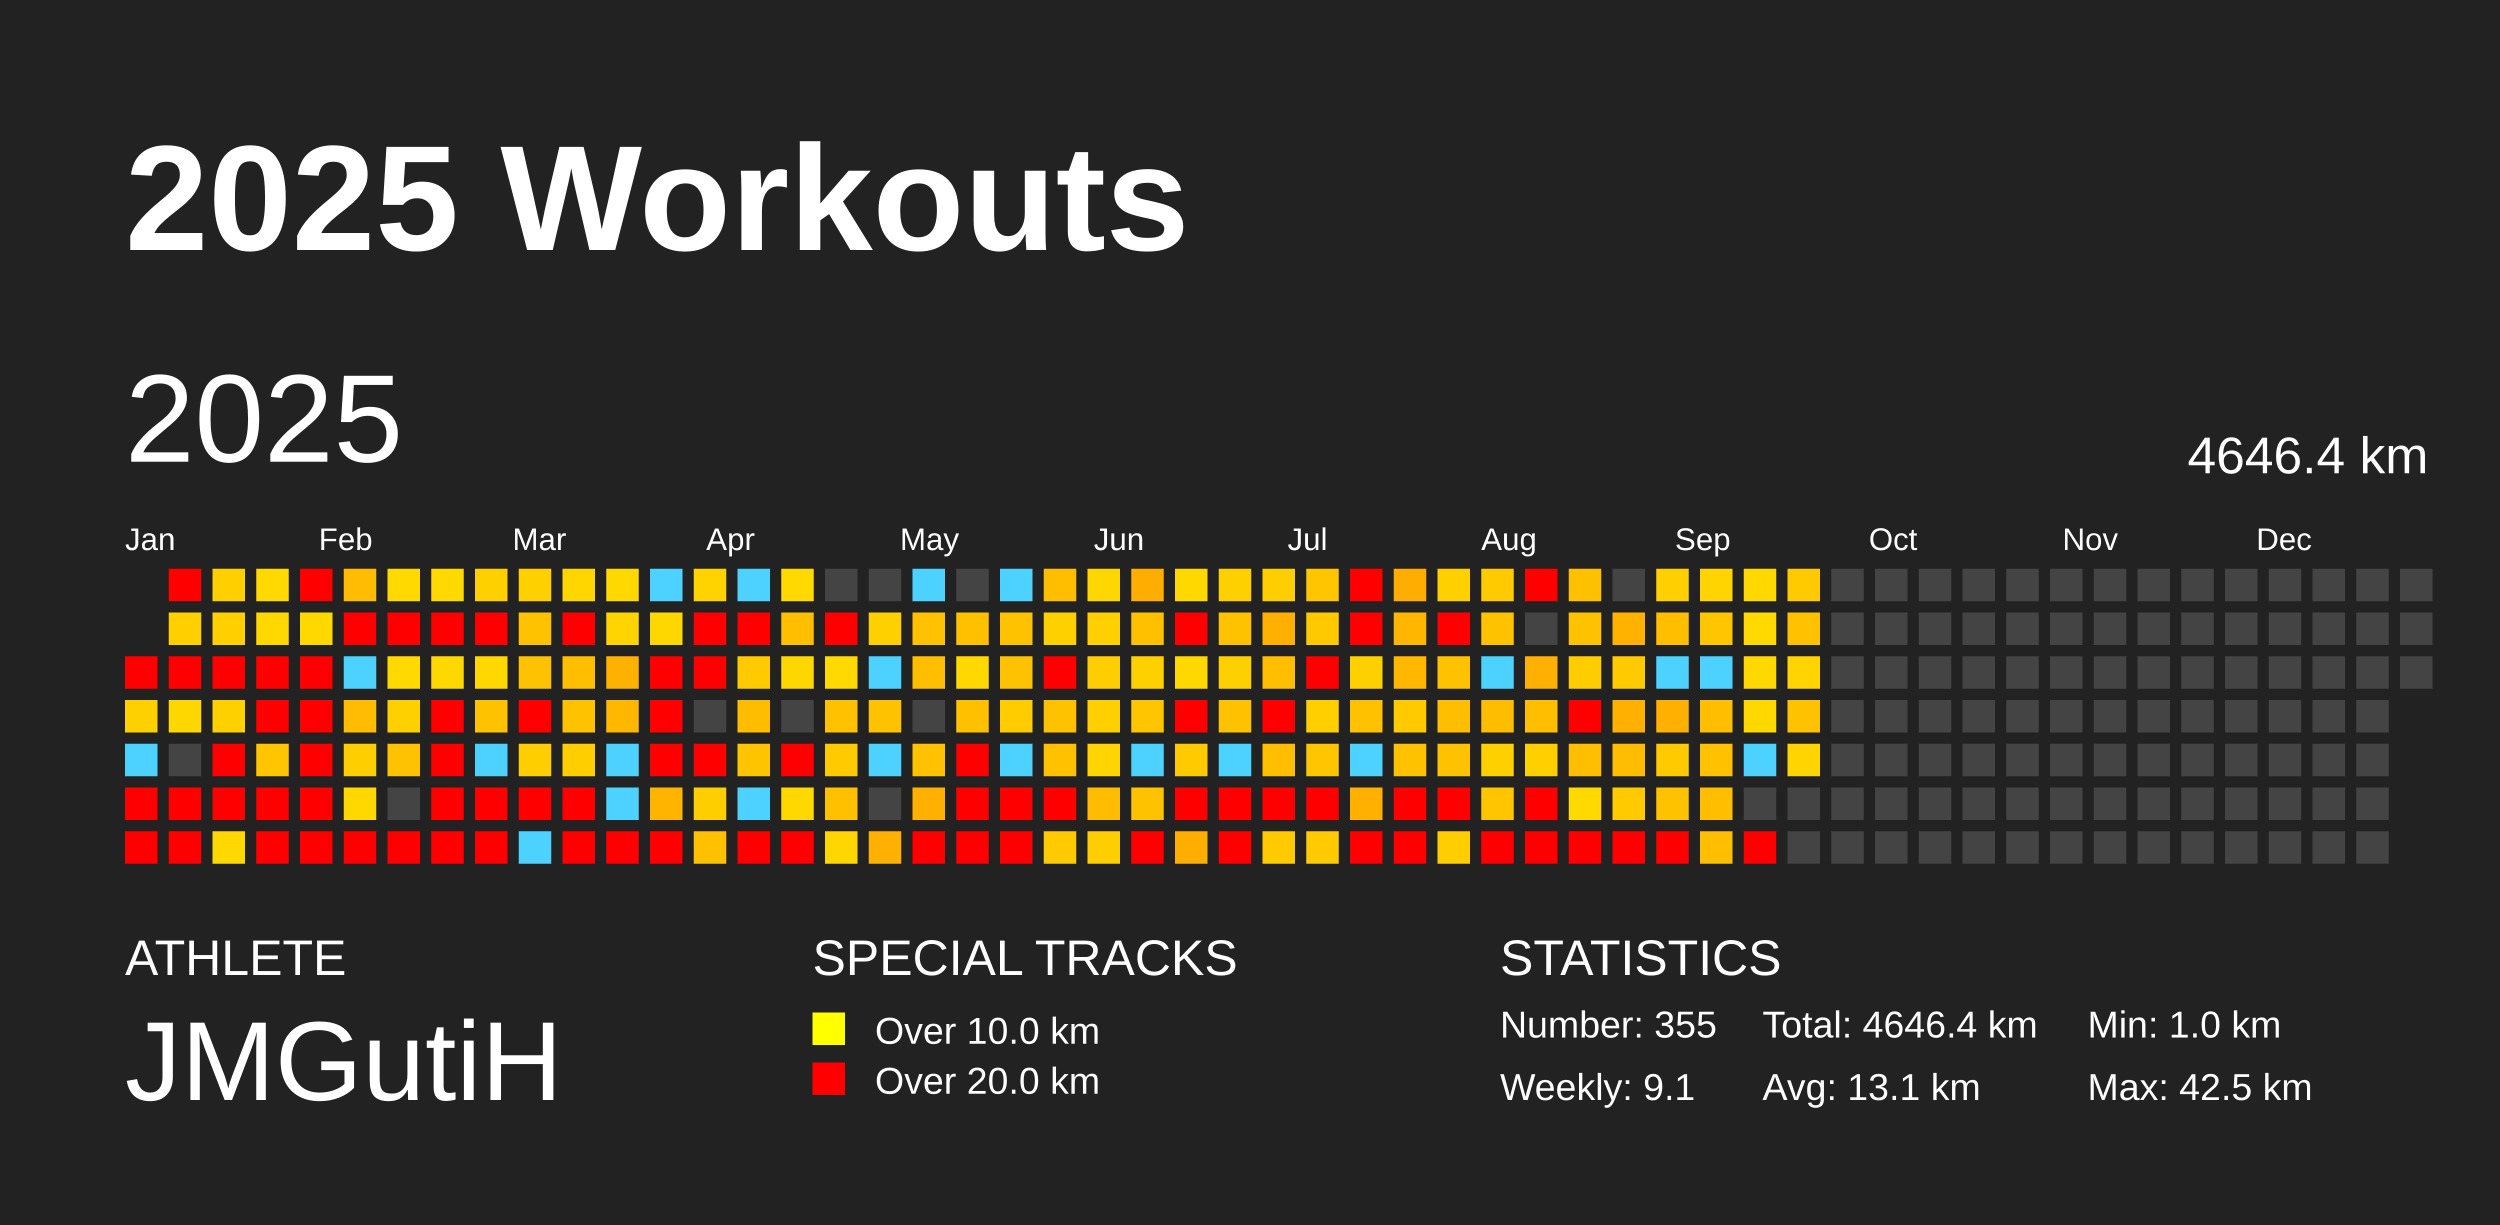
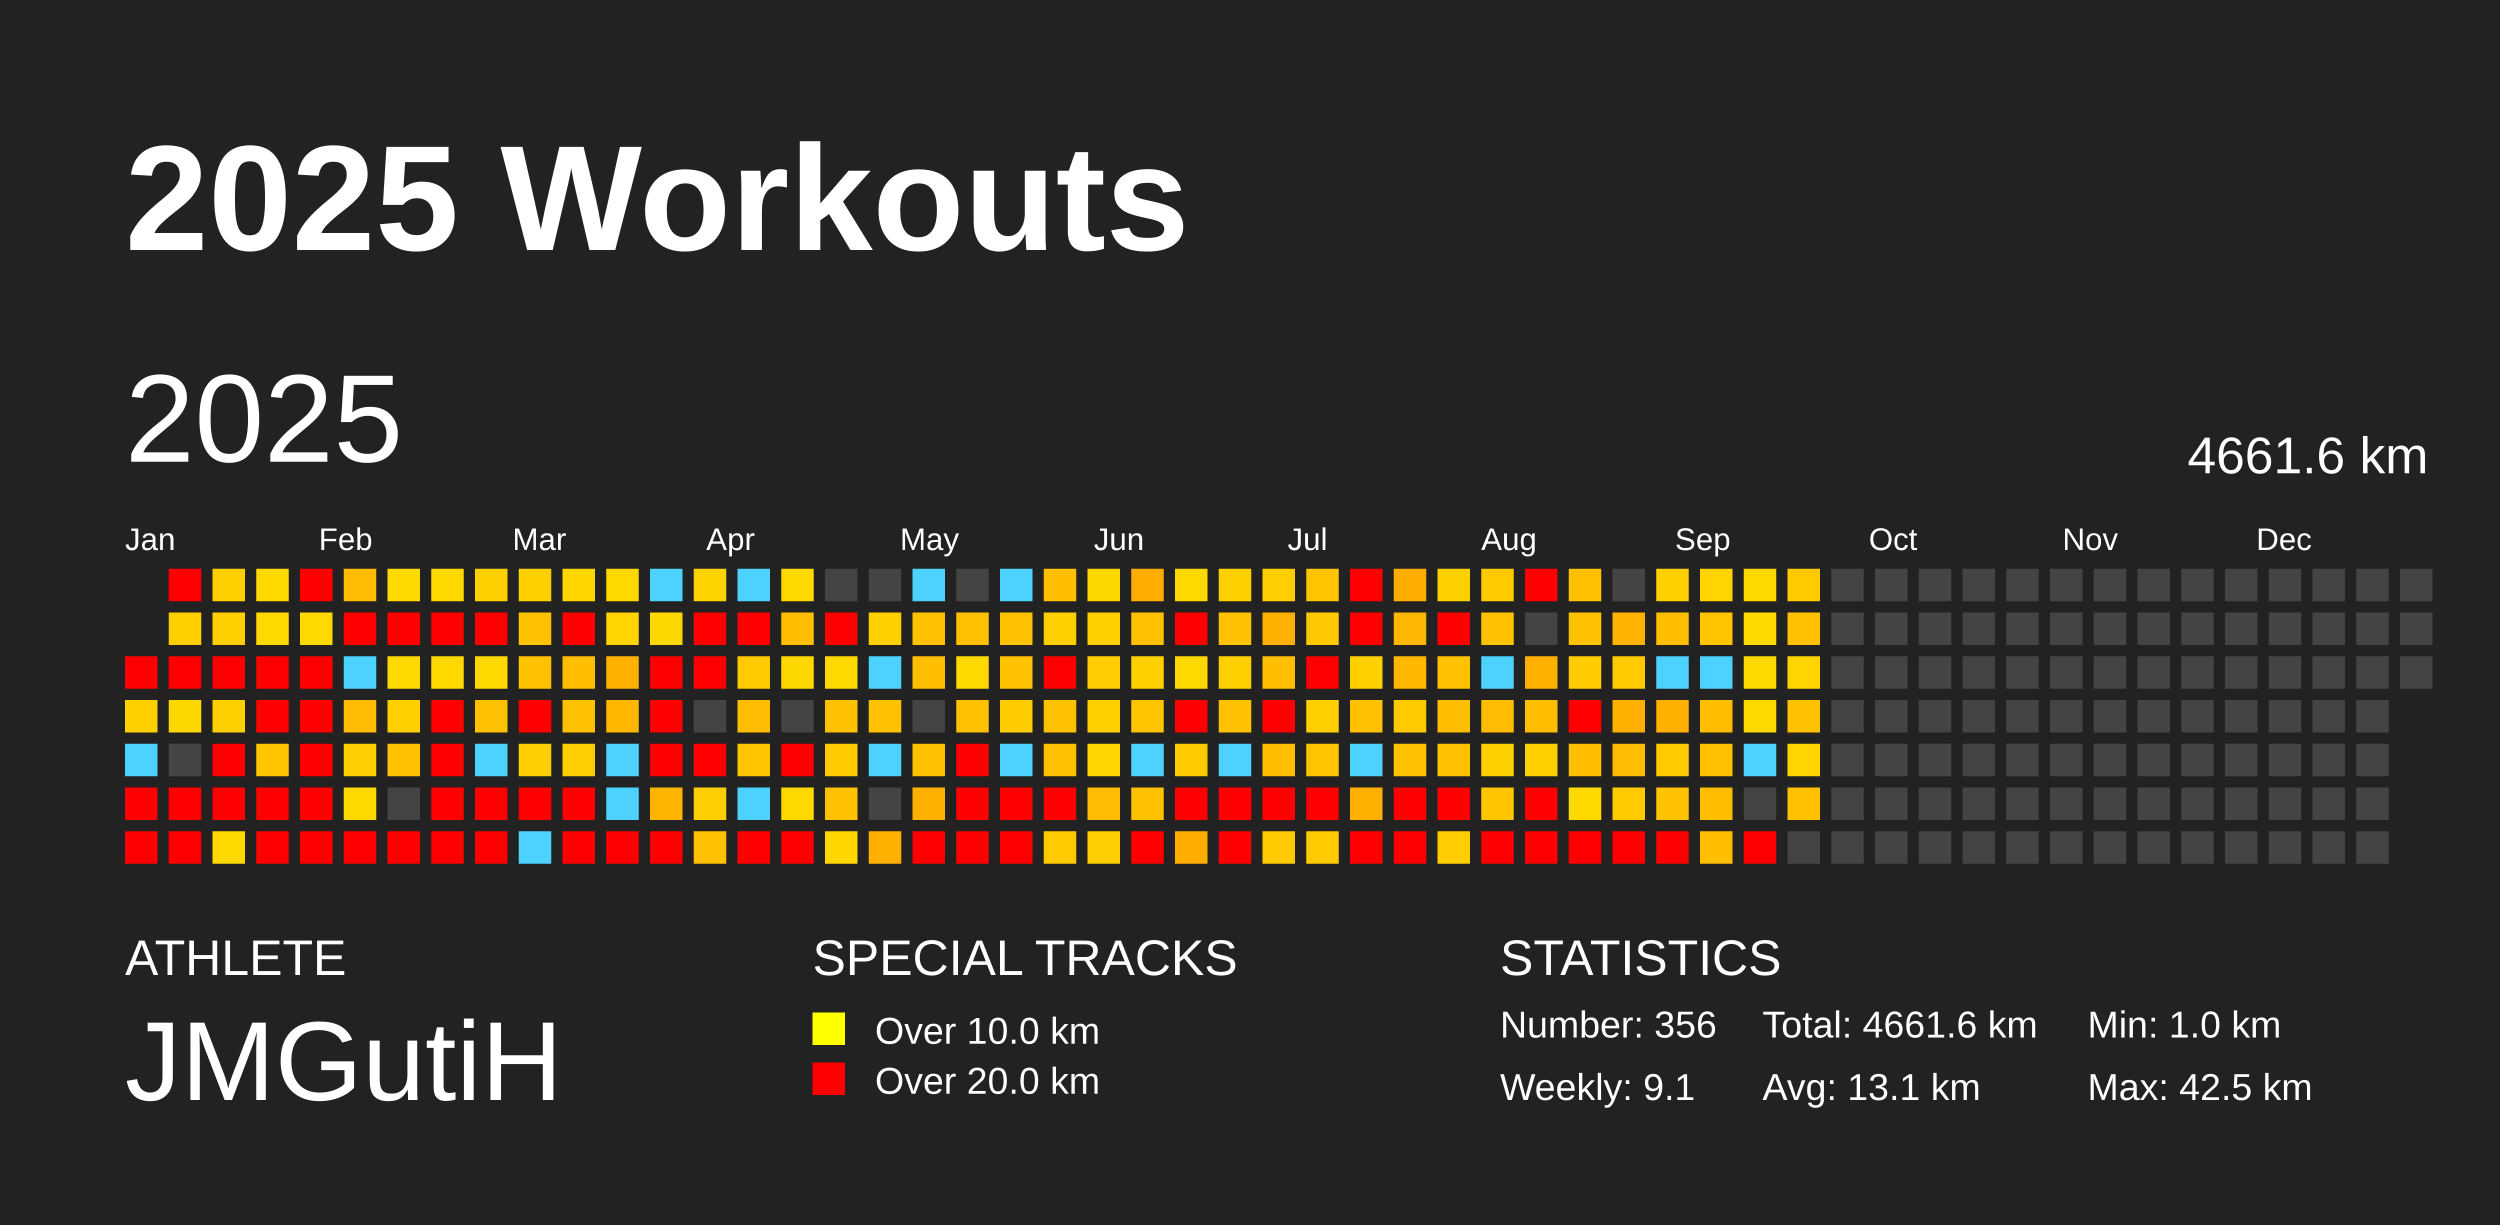
<svg xmlns="http://www.w3.org/2000/svg" baseProfile="full" height="98mm" version="1.1" viewBox="0,0,200,98" width="200mm">
  <defs />
  <rect fill="#222222" height="98" width="200" x="0" y="0" />
  <text fill="#FFFFFF" style="font-size:12px; font-family:Arial; font-weight:bold;" x="10" y="20">2025 Workouts</text>
  <text fill="#FFFFFF" style="font-size:4px; font-family:Arial" x="10" y="78">ATHLETE</text>
  <text fill="#FFFFFF" style="font-size:9px; font-family:Arial" x="10" y="88">JMGutiH</text>
  <text fill="#FFFFFF" style="font-size:4px; font-family:Arial" x="65" y="78">SPECIAL TRACKS</text>
  <rect fill="yellow" height="2.6" width="2.6" x="65" y="81" />
  <text fill="#FFFFFF" style="font-size:3px; font-family:Arial" x="70" y="83.5">Over 10.0 km</text>
  <rect fill="red" height="2.6" width="2.6" x="65" y="85" />
  <text fill="#FFFFFF" style="font-size:3px; font-family:Arial" x="70" y="87.5">Over 20.0 km</text>
  <text fill="#FFFFFF" style="font-size:4px; font-family:Arial" x="120" y="78">STATISTICS</text>
-   <text fill="#FFFFFF" style="font-size:3px; font-family:Arial" x="120" y="83">Number: 355</text>
+   <text fill="#FFFFFF" style="font-size:3px; font-family:Arial" x="120" y="83">Number: 356</text>
  <text fill="#FFFFFF" style="font-size:3px; font-family:Arial" x="120" y="88">Weekly: 9.1</text>
-   <text fill="#FFFFFF" style="font-size:3px; font-family:Arial" x="141" y="83">Total: 4646.4 km</text>
+   <text fill="#FFFFFF" style="font-size:3px; font-family:Arial" x="141" y="83">Total: 4661.6 km</text>
  <text fill="#FFFFFF" style="font-size:3px; font-family:Arial" x="141" y="88">Avg: 13.1 km</text>
  <text fill="#FFFFFF" style="font-size:3px; font-family:Arial" x="167" y="83">Min: 1.0 km</text>
  <text fill="#FFFFFF" style="font-size:3px; font-family:Arial" x="167" y="88">Max: 42.5 km</text>
  <text dominant-baseline="hanging" fill="#FFFFFF" style="font-size:10.0px; font-family:Arial;" x="10" y="30">2025</text>
-   <text dominant-baseline="hanging" fill="#FFFFFF" style="font-size:4.125px; font-family:Arial;" x="175" y="35">4646.4 km</text>
+   <text dominant-baseline="hanging" fill="#FFFFFF" style="font-size:4.125px; font-family:Arial;" x="175" y="35">4661.6 km</text>
  <text fill="#FFFFFF" style="font-size:2.5px; font-family:Arial" x="10.0" y="44">Jan</text>
  <text fill="#FFFFFF" style="font-size:2.5px; font-family:Arial" x="25.5" y="44">Feb</text>
  <text fill="#FFFFFF" style="font-size:2.5px; font-family:Arial" x="41.0" y="44">Mar</text>
  <text fill="#FFFFFF" style="font-size:2.5px; font-family:Arial" x="56.5" y="44">Apr</text>
  <text fill="#FFFFFF" style="font-size:2.5px; font-family:Arial" x="72.0" y="44">May</text>
  <text fill="#FFFFFF" style="font-size:2.5px; font-family:Arial" x="87.5" y="44">Jun</text>
  <text fill="#FFFFFF" style="font-size:2.5px; font-family:Arial" x="103.0" y="44">Jul</text>
  <text fill="#FFFFFF" style="font-size:2.5px; font-family:Arial" x="118.5" y="44">Aug</text>
  <text fill="#FFFFFF" style="font-size:2.5px; font-family:Arial" x="134.0" y="44">Sep</text>
  <text fill="#FFFFFF" style="font-size:2.5px; font-family:Arial" x="149.5" y="44">Oct</text>
  <text fill="#FFFFFF" style="font-size:2.5px; font-family:Arial" x="165.0" y="44">Nov</text>
  <text fill="#FFFFFF" style="font-size:2.5px; font-family:Arial" x="180.5" y="44">Dec</text>
  <rect fill="red" height="2.6" width="2.6" x="10.0" y="52.5" />
  <rect fill="#ffd000" height="2.6" width="2.6" x="10.0" y="56.0" />
  <rect fill="#4dd2ff" height="2.6" width="2.6" x="10.0" y="59.5" />
  <rect fill="red" height="2.6" width="2.6" x="10.0" y="63.0" />
  <rect fill="red" height="2.6" width="2.6" x="10.0" y="66.5" />
  <rect fill="red" height="2.6" width="2.6" x="13.5" y="45.5" />
  <rect fill="#ffcf00" height="2.6" width="2.6" x="13.5" y="49.0" />
  <rect fill="red" height="2.6" width="2.6" x="13.5" y="52.5" />
  <rect fill="#ffd700" height="2.6" width="2.6" x="13.5" y="56.0" />
  <rect fill="#444444" height="2.6" width="2.6" x="13.5" y="59.5" />
  <rect fill="red" height="2.6" width="2.6" x="13.5" y="63.0" />
  <rect fill="red" height="2.6" width="2.6" x="13.5" y="66.5" />
  <rect fill="#ffcf00" height="2.6" width="2.6" x="17.0" y="45.5" />
  <rect fill="#ffcf00" height="2.6" width="2.6" x="17.0" y="49.0" />
  <rect fill="red" height="2.6" width="2.6" x="17.0" y="52.5" />
  <rect fill="#ffd000" height="2.6" width="2.6" x="17.0" y="56.0" />
  <rect fill="red" height="2.6" width="2.6" x="17.0" y="59.5" />
  <rect fill="red" height="2.6" width="2.6" x="17.0" y="63.0" />
  <rect fill="#ffd800" height="2.6" width="2.6" x="17.0" y="66.5" />
  <rect fill="#ffd900" height="2.6" width="2.6" x="20.5" y="45.5" />
  <rect fill="#ffd800" height="2.6" width="2.6" x="20.5" y="49.0" />
  <rect fill="red" height="2.6" width="2.6" x="20.5" y="52.5" />
  <rect fill="red" height="2.6" width="2.6" x="20.5" y="56.0" />
  <rect fill="#ffc600" height="2.6" width="2.6" x="20.5" y="59.5" />
  <rect fill="red" height="2.6" width="2.6" x="20.5" y="63.0" />
  <rect fill="red" height="2.6" width="2.6" x="20.5" y="66.5" />
  <rect fill="red" height="2.6" width="2.6" x="24.0" y="45.5" />
  <rect fill="#ffd800" height="2.6" width="2.6" x="24.0" y="49.0" />
  <rect fill="red" height="2.6" width="2.6" x="24.0" y="52.5" />
  <rect fill="red" height="2.6" width="2.6" x="24.0" y="56.0" />
  <rect fill="red" height="2.6" width="2.6" x="24.0" y="59.5" />
  <rect fill="red" height="2.6" width="2.6" x="24.0" y="63.0" />
  <rect fill="red" height="2.6" width="2.6" x="24.0" y="66.5" />
  <rect fill="#ffbc00" height="2.6" width="2.6" x="27.5" y="45.5" />
  <rect fill="red" height="2.6" width="2.6" x="27.5" y="49.0" />
  <rect fill="#4dd2ff" height="2.6" width="2.6" x="27.5" y="52.5" />
  <rect fill="#ffbc00" height="2.6" width="2.6" x="27.5" y="56.0" />
  <rect fill="#ffce00" height="2.6" width="2.6" x="27.5" y="59.5" />
  <rect fill="#ffd800" height="2.6" width="2.6" x="27.5" y="63.0" />
  <rect fill="red" height="2.6" width="2.6" x="27.5" y="66.5" />
  <rect fill="#ffd900" height="2.6" width="2.6" x="31.0" y="45.5" />
  <rect fill="red" height="2.6" width="2.6" x="31.0" y="49.0" />
  <rect fill="#ffd900" height="2.6" width="2.6" x="31.0" y="52.5" />
  <rect fill="#ffd000" height="2.6" width="2.6" x="31.0" y="56.0" />
  <rect fill="#ffc200" height="2.6" width="2.6" x="31.0" y="59.5" />
  <rect fill="#444444" height="2.6" width="2.6" x="31.0" y="63.0" />
  <rect fill="red" height="2.6" width="2.6" x="31.0" y="66.5" />
  <rect fill="#ffd900" height="2.6" width="2.6" x="34.5" y="45.5" />
  <rect fill="red" height="2.6" width="2.6" x="34.5" y="49.0" />
  <rect fill="#ffd800" height="2.6" width="2.6" x="34.5" y="52.5" />
  <rect fill="red" height="2.6" width="2.6" x="34.5" y="56.0" />
  <rect fill="red" height="2.6" width="2.6" x="34.5" y="59.5" />
  <rect fill="red" height="2.6" width="2.6" x="34.5" y="63.0" />
  <rect fill="red" height="2.6" width="2.6" x="34.5" y="66.5" />
  <rect fill="#ffd000" height="2.6" width="2.6" x="38.0" y="45.5" />
  <rect fill="red" height="2.6" width="2.6" x="38.0" y="49.0" />
  <rect fill="#ffd800" height="2.6" width="2.6" x="38.0" y="52.5" />
  <rect fill="#ffc200" height="2.6" width="2.6" x="38.0" y="56.0" />
  <rect fill="#4dd2ff" height="2.6" width="2.6" x="38.0" y="59.5" />
  <rect fill="red" height="2.6" width="2.6" x="38.0" y="63.0" />
  <rect fill="red" height="2.6" width="2.6" x="38.0" y="66.5" />
  <rect fill="#ffd000" height="2.6" width="2.6" x="41.5" y="45.5" />
  <rect fill="#ffc200" height="2.6" width="2.6" x="41.5" y="49.0" />
  <rect fill="#ffc200" height="2.6" width="2.6" x="41.5" y="52.5" />
  <rect fill="red" height="2.6" width="2.6" x="41.5" y="56.0" />
  <rect fill="#ffce00" height="2.6" width="2.6" x="41.5" y="59.5" />
  <rect fill="red" height="2.6" width="2.6" x="41.5" y="63.0" />
  <rect fill="#4dd2ff" height="2.6" width="2.6" x="41.5" y="66.5" />
  <rect fill="#ffd600" height="2.6" width="2.6" x="45.0" y="45.5" />
  <rect fill="red" height="2.6" width="2.6" x="45.0" y="49.0" />
  <rect fill="#ffbe00" height="2.6" width="2.6" x="45.0" y="52.5" />
  <rect fill="#ffc200" height="2.6" width="2.6" x="45.0" y="56.0" />
  <rect fill="#ffce00" height="2.6" width="2.6" x="45.0" y="59.5" />
  <rect fill="red" height="2.6" width="2.6" x="45.0" y="63.0" />
  <rect fill="red" height="2.6" width="2.6" x="45.0" y="66.5" />
  <rect fill="#ffd800" height="2.6" width="2.6" x="48.5" y="45.5" />
  <rect fill="#ffd400" height="2.6" width="2.6" x="48.5" y="49.0" />
  <rect fill="#ffb100" height="2.6" width="2.6" x="48.5" y="52.5" />
  <rect fill="#ffb700" height="2.6" width="2.6" x="48.5" y="56.0" />
  <rect fill="#4dd2ff" height="2.6" width="2.6" x="48.5" y="59.5" />
  <rect fill="#4dd2ff" height="2.6" width="2.6" x="48.5" y="63.0" />
  <rect fill="red" height="2.6" width="2.6" x="48.5" y="66.5" />
  <rect fill="#4dd2ff" height="2.6" width="2.6" x="52.0" y="45.5" />
  <rect fill="#ffd700" height="2.6" width="2.6" x="52.0" y="49.0" />
  <rect fill="red" height="2.6" width="2.6" x="52.0" y="52.5" />
  <rect fill="red" height="2.6" width="2.6" x="52.0" y="56.0" />
  <rect fill="red" height="2.6" width="2.6" x="52.0" y="59.5" />
  <rect fill="#ffb500" height="2.6" width="2.6" x="52.0" y="63.0" />
  <rect fill="red" height="2.6" width="2.6" x="52.0" y="66.5" />
  <rect fill="#ffd300" height="2.6" width="2.6" x="55.5" y="45.5" />
  <rect fill="red" height="2.6" width="2.6" x="55.5" y="49.0" />
  <rect fill="red" height="2.6" width="2.6" x="55.5" y="52.5" />
  <rect fill="#444444" height="2.6" width="2.6" x="55.5" y="56.0" />
  <rect fill="red" height="2.6" width="2.6" x="55.5" y="59.5" />
  <rect fill="#ffce00" height="2.6" width="2.6" x="55.5" y="63.0" />
  <rect fill="#ffc000" height="2.6" width="2.6" x="55.5" y="66.5" />
  <rect fill="#4dd2ff" height="2.6" width="2.6" x="59.0" y="45.5" />
  <rect fill="red" height="2.6" width="2.6" x="59.0" y="49.0" />
  <rect fill="#ffcb00" height="2.6" width="2.6" x="59.0" y="52.5" />
  <rect fill="#ffbd00" height="2.6" width="2.6" x="59.0" y="56.0" />
  <rect fill="#ffc400" height="2.6" width="2.6" x="59.0" y="59.5" />
  <rect fill="#4dd2ff" height="2.6" width="2.6" x="59.0" y="63.0" />
  <rect fill="red" height="2.6" width="2.6" x="59.0" y="66.5" />
  <rect fill="#ffd900" height="2.6" width="2.6" x="62.5" y="45.5" />
  <rect fill="#ffbe00" height="2.6" width="2.6" x="62.5" y="49.0" />
  <rect fill="#ffd700" height="2.6" width="2.6" x="62.5" y="52.5" />
  <rect fill="#444444" height="2.6" width="2.6" x="62.5" y="56.0" />
  <rect fill="red" height="2.6" width="2.6" x="62.5" y="59.5" />
  <rect fill="#ffd800" height="2.6" width="2.6" x="62.5" y="63.0" />
  <rect fill="red" height="2.6" width="2.6" x="62.5" y="66.5" />
  <rect fill="#444444" height="2.6" width="2.6" x="66.0" y="45.5" />
  <rect fill="red" height="2.6" width="2.6" x="66.0" y="49.0" />
  <rect fill="#ffd900" height="2.6" width="2.6" x="66.0" y="52.5" />
  <rect fill="#ffc100" height="2.6" width="2.6" x="66.0" y="56.0" />
  <rect fill="#ffca00" height="2.6" width="2.6" x="66.0" y="59.5" />
  <rect fill="#ffc000" height="2.6" width="2.6" x="66.0" y="63.0" />
  <rect fill="#ffd600" height="2.6" width="2.6" x="66.0" y="66.5" />
  <rect fill="#444444" height="2.6" width="2.6" x="69.5" y="45.5" />
  <rect fill="#ffd000" height="2.6" width="2.6" x="69.5" y="49.0" />
  <rect fill="#4dd2ff" height="2.6" width="2.6" x="69.5" y="52.5" />
  <rect fill="#ffc200" height="2.6" width="2.6" x="69.5" y="56.0" />
  <rect fill="#4dd2ff" height="2.6" width="2.6" x="69.5" y="59.5" />
  <rect fill="#444444" height="2.6" width="2.6" x="69.5" y="63.0" />
  <rect fill="#ffb000" height="2.6" width="2.6" x="69.5" y="66.5" />
  <rect fill="#4dd2ff" height="2.6" width="2.6" x="73.0" y="45.5" />
  <rect fill="#ffc100" height="2.6" width="2.6" x="73.0" y="49.0" />
  <rect fill="#ffbe00" height="2.6" width="2.6" x="73.0" y="52.5" />
  <rect fill="#444444" height="2.6" width="2.6" x="73.0" y="56.0" />
  <rect fill="#ffc100" height="2.6" width="2.6" x="73.0" y="59.5" />
  <rect fill="#ffb000" height="2.6" width="2.6" x="73.0" y="63.0" />
  <rect fill="red" height="2.6" width="2.6" x="73.0" y="66.5" />
  <rect fill="#444444" height="2.6" width="2.6" x="76.5" y="45.5" />
  <rect fill="#ffc000" height="2.6" width="2.6" x="76.5" y="49.0" />
  <rect fill="#ffd800" height="2.6" width="2.6" x="76.5" y="52.5" />
  <rect fill="#ffc000" height="2.6" width="2.6" x="76.5" y="56.0" />
  <rect fill="red" height="2.6" width="2.6" x="76.5" y="59.5" />
  <rect fill="red" height="2.6" width="2.6" x="76.5" y="63.0" />
  <rect fill="red" height="2.6" width="2.6" x="76.5" y="66.5" />
  <rect fill="#4dd2ff" height="2.6" width="2.6" x="80.0" y="45.5" />
  <rect fill="#ffc200" height="2.6" width="2.6" x="80.0" y="49.0" />
  <rect fill="#ffc200" height="2.6" width="2.6" x="80.0" y="52.5" />
  <rect fill="#ffcc00" height="2.6" width="2.6" x="80.0" y="56.0" />
  <rect fill="#4dd2ff" height="2.6" width="2.6" x="80.0" y="59.5" />
  <rect fill="red" height="2.6" width="2.6" x="80.0" y="63.0" />
  <rect fill="red" height="2.6" width="2.6" x="80.0" y="66.5" />
  <rect fill="#ffbf00" height="2.6" width="2.6" x="83.5" y="45.5" />
  <rect fill="#ffd000" height="2.6" width="2.6" x="83.5" y="49.0" />
  <rect fill="red" height="2.6" width="2.6" x="83.5" y="52.5" />
  <rect fill="#ffc200" height="2.6" width="2.6" x="83.5" y="56.0" />
  <rect fill="#ffc100" height="2.6" width="2.6" x="83.5" y="59.5" />
  <rect fill="red" height="2.6" width="2.6" x="83.5" y="63.0" />
  <rect fill="#ffcb00" height="2.6" width="2.6" x="83.5" y="66.5" />
  <rect fill="#ffd700" height="2.6" width="2.6" x="87.0" y="45.5" />
  <rect fill="#ffcf00" height="2.6" width="2.6" x="87.0" y="49.0" />
  <rect fill="#ffcd00" height="2.6" width="2.6" x="87.0" y="52.5" />
  <rect fill="#ffcf00" height="2.6" width="2.6" x="87.0" y="56.0" />
  <rect fill="#ffd400" height="2.6" width="2.6" x="87.0" y="59.5" />
  <rect fill="#ffbc00" height="2.6" width="2.6" x="87.0" y="63.0" />
  <rect fill="#ffce00" height="2.6" width="2.6" x="87.0" y="66.5" />
  <rect fill="#ffad00" height="2.6" width="2.6" x="90.5" y="45.5" />
  <rect fill="#ffc000" height="2.6" width="2.6" x="90.5" y="49.0" />
  <rect fill="#ffd000" height="2.6" width="2.6" x="90.5" y="52.5" />
  <rect fill="#ffc500" height="2.6" width="2.6" x="90.5" y="56.0" />
  <rect fill="#4dd2ff" height="2.6" width="2.6" x="90.5" y="59.5" />
  <rect fill="#ffc200" height="2.6" width="2.6" x="90.5" y="63.0" />
  <rect fill="red" height="2.6" width="2.6" x="90.5" y="66.5" />
  <rect fill="#ffd800" height="2.6" width="2.6" x="94.0" y="45.5" />
  <rect fill="red" height="2.6" width="2.6" x="94.0" y="49.0" />
  <rect fill="#ffd800" height="2.6" width="2.6" x="94.0" y="52.5" />
  <rect fill="red" height="2.6" width="2.6" x="94.0" y="56.0" />
  <rect fill="#ffca00" height="2.6" width="2.6" x="94.0" y="59.5" />
  <rect fill="red" height="2.6" width="2.6" x="94.0" y="63.0" />
  <rect fill="#ffae00" height="2.6" width="2.6" x="94.0" y="66.5" />
  <rect fill="#ffd000" height="2.6" width="2.6" x="97.5" y="45.5" />
  <rect fill="#ffc200" height="2.6" width="2.6" x="97.5" y="49.0" />
  <rect fill="#ffd000" height="2.6" width="2.6" x="97.5" y="52.5" />
  <rect fill="#ffc200" height="2.6" width="2.6" x="97.5" y="56.0" />
  <rect fill="#4dd2ff" height="2.6" width="2.6" x="97.5" y="59.5" />
  <rect fill="red" height="2.6" width="2.6" x="97.5" y="63.0" />
  <rect fill="red" height="2.6" width="2.6" x="97.5" y="66.5" />
  <rect fill="#ffce00" height="2.6" width="2.6" x="101.0" y="45.5" />
  <rect fill="#ffb000" height="2.6" width="2.6" x="101.0" y="49.0" />
  <rect fill="#ffbe00" height="2.6" width="2.6" x="101.0" y="52.5" />
  <rect fill="red" height="2.6" width="2.6" x="101.0" y="56.0" />
  <rect fill="#ffbe00" height="2.6" width="2.6" x="101.0" y="59.5" />
  <rect fill="red" height="2.6" width="2.6" x="101.0" y="63.0" />
  <rect fill="#ffcb00" height="2.6" width="2.6" x="101.0" y="66.5" />
  <rect fill="#ffc500" height="2.6" width="2.6" x="104.5" y="45.5" />
  <rect fill="#ffc900" height="2.6" width="2.6" x="104.5" y="49.0" />
  <rect fill="red" height="2.6" width="2.6" x="104.5" y="52.5" />
  <rect fill="#ffcf00" height="2.6" width="2.6" x="104.5" y="56.0" />
  <rect fill="#ffc600" height="2.6" width="2.6" x="104.5" y="59.5" />
  <rect fill="red" height="2.6" width="2.6" x="104.5" y="63.0" />
  <rect fill="#ffcb00" height="2.6" width="2.6" x="104.5" y="66.5" />
  <rect fill="red" height="2.6" width="2.6" x="108.0" y="45.5" />
  <rect fill="red" height="2.6" width="2.6" x="108.0" y="49.0" />
  <rect fill="#ffd000" height="2.6" width="2.6" x="108.0" y="52.5" />
  <rect fill="#ffc100" height="2.6" width="2.6" x="108.0" y="56.0" />
  <rect fill="#4dd2ff" height="2.6" width="2.6" x="108.0" y="59.5" />
  <rect fill="#ffb000" height="2.6" width="2.6" x="108.0" y="63.0" />
  <rect fill="red" height="2.6" width="2.6" x="108.0" y="66.5" />
  <rect fill="#ffad00" height="2.6" width="2.6" x="111.5" y="45.5" />
  <rect fill="#ffb600" height="2.6" width="2.6" x="111.5" y="49.0" />
  <rect fill="#ffb700" height="2.6" width="2.6" x="111.5" y="52.5" />
  <rect fill="#ffcb00" height="2.6" width="2.6" x="111.5" y="56.0" />
  <rect fill="#ffc200" height="2.6" width="2.6" x="111.5" y="59.5" />
  <rect fill="red" height="2.6" width="2.6" x="111.5" y="63.0" />
  <rect fill="red" height="2.6" width="2.6" x="111.5" y="66.5" />
  <rect fill="#ffd000" height="2.6" width="2.6" x="115.0" y="45.5" />
  <rect fill="red" height="2.6" width="2.6" x="115.0" y="49.0" />
  <rect fill="#ffc200" height="2.6" width="2.6" x="115.0" y="52.5" />
  <rect fill="#ffbe00" height="2.6" width="2.6" x="115.0" y="56.0" />
  <rect fill="#ffc200" height="2.6" width="2.6" x="115.0" y="59.5" />
  <rect fill="red" height="2.6" width="2.6" x="115.0" y="63.0" />
  <rect fill="#ffcd00" height="2.6" width="2.6" x="115.0" y="66.5" />
  <rect fill="#ffcb00" height="2.6" width="2.6" x="118.5" y="45.5" />
  <rect fill="#ffc200" height="2.6" width="2.6" x="118.5" y="49.0" />
  <rect fill="#4dd2ff" height="2.6" width="2.6" x="118.5" y="52.5" />
  <rect fill="#ffbd00" height="2.6" width="2.6" x="118.5" y="56.0" />
  <rect fill="#ffd000" height="2.6" width="2.6" x="118.5" y="59.5" />
  <rect fill="#ffc600" height="2.6" width="2.6" x="118.5" y="63.0" />
  <rect fill="red" height="2.6" width="2.6" x="118.5" y="66.5" />
  <rect fill="red" height="2.6" width="2.6" x="122.0" y="45.5" />
  <rect fill="#444444" height="2.6" width="2.6" x="122.0" y="49.0" />
  <rect fill="#ffb000" height="2.6" width="2.6" x="122.0" y="52.5" />
  <rect fill="#ffbf00" height="2.6" width="2.6" x="122.0" y="56.0" />
  <rect fill="#ffcf00" height="2.6" width="2.6" x="122.0" y="59.5" />
  <rect fill="red" height="2.6" width="2.6" x="122.0" y="63.0" />
  <rect fill="red" height="2.6" width="2.6" x="122.0" y="66.5" />
  <rect fill="#ffc000" height="2.6" width="2.6" x="125.5" y="45.5" />
  <rect fill="#ffc200" height="2.6" width="2.6" x="125.5" y="49.0" />
  <rect fill="#ffcc00" height="2.6" width="2.6" x="125.5" y="52.5" />
  <rect fill="red" height="2.6" width="2.6" x="125.5" y="56.0" />
  <rect fill="#ffbe00" height="2.6" width="2.6" x="125.5" y="59.5" />
  <rect fill="#ffd900" height="2.6" width="2.6" x="125.5" y="63.0" />
  <rect fill="red" height="2.6" width="2.6" x="125.5" y="66.5" />
  <rect fill="#444444" height="2.6" width="2.6" x="129.0" y="45.5" />
  <rect fill="#ffb200" height="2.6" width="2.6" x="129.0" y="49.0" />
  <rect fill="#ffcb00" height="2.6" width="2.6" x="129.0" y="52.5" />
  <rect fill="#ffb000" height="2.6" width="2.6" x="129.0" y="56.0" />
  <rect fill="#ffbd00" height="2.6" width="2.6" x="129.0" y="59.5" />
  <rect fill="#ffcb00" height="2.6" width="2.6" x="129.0" y="63.0" />
  <rect fill="red" height="2.6" width="2.6" x="129.0" y="66.5" />
  <rect fill="#ffcf00" height="2.6" width="2.6" x="132.5" y="45.5" />
  <rect fill="#ffbe00" height="2.6" width="2.6" x="132.5" y="49.0" />
  <rect fill="#4dd2ff" height="2.6" width="2.6" x="132.5" y="52.5" />
  <rect fill="#ffb000" height="2.6" width="2.6" x="132.5" y="56.0" />
  <rect fill="#ffca00" height="2.6" width="2.6" x="132.5" y="59.5" />
  <rect fill="#ffc200" height="2.6" width="2.6" x="132.5" y="63.0" />
  <rect fill="red" height="2.6" width="2.6" x="132.5" y="66.5" />
  <rect fill="#ffd400" height="2.6" width="2.6" x="136.0" y="45.5" />
  <rect fill="#ffc600" height="2.6" width="2.6" x="136.0" y="49.0" />
  <rect fill="#4dd2ff" height="2.6" width="2.6" x="136.0" y="52.5" />
  <rect fill="#ffbe00" height="2.6" width="2.6" x="136.0" y="56.0" />
  <rect fill="#ffc100" height="2.6" width="2.6" x="136.0" y="59.5" />
  <rect fill="#ffbe00" height="2.6" width="2.6" x="136.0" y="63.0" />
  <rect fill="#ffbe00" height="2.6" width="2.6" x="136.0" y="66.5" />
  <rect fill="#ffd800" height="2.6" width="2.6" x="139.5" y="45.5" />
  <rect fill="#ffd900" height="2.6" width="2.6" x="139.5" y="49.0" />
  <rect fill="#ffd800" height="2.6" width="2.6" x="139.5" y="52.5" />
  <rect fill="#ffd800" height="2.6" width="2.6" x="139.5" y="56.0" />
  <rect fill="#4dd2ff" height="2.6" width="2.6" x="139.5" y="59.5" />
  <rect fill="#444444" height="2.6" width="2.6" x="139.5" y="63.0" />
  <rect fill="red" height="2.6" width="2.6" x="139.5" y="66.5" />
  <rect fill="#ffcb00" height="2.6" width="2.6" x="143.0" y="45.5" />
  <rect fill="#ffc100" height="2.6" width="2.6" x="143.0" y="49.0" />
  <rect fill="#ffd400" height="2.6" width="2.6" x="143.0" y="52.5" />
  <rect fill="#ffc200" height="2.6" width="2.6" x="143.0" y="56.0" />
  <rect fill="#ffd400" height="2.6" width="2.6" x="143.0" y="59.5" />
-   <rect fill="#444444" height="2.6" width="2.6" x="143.0" y="63.0" />
+   <rect fill="#ffc100" height="2.6" width="2.6" x="143.0" y="63.0" />
  <rect fill="#444444" height="2.6" width="2.6" x="143.0" y="66.5" />
  <rect fill="#444444" height="2.6" width="2.6" x="146.5" y="45.5" />
  <rect fill="#444444" height="2.6" width="2.6" x="146.5" y="49.0" />
  <rect fill="#444444" height="2.6" width="2.6" x="146.5" y="52.5" />
  <rect fill="#444444" height="2.6" width="2.6" x="146.5" y="56.0" />
  <rect fill="#444444" height="2.6" width="2.6" x="146.5" y="59.5" />
  <rect fill="#444444" height="2.6" width="2.6" x="146.5" y="63.0" />
  <rect fill="#444444" height="2.6" width="2.6" x="146.5" y="66.5" />
  <rect fill="#444444" height="2.6" width="2.6" x="150.0" y="45.5" />
  <rect fill="#444444" height="2.6" width="2.6" x="150.0" y="49.0" />
  <rect fill="#444444" height="2.6" width="2.6" x="150.0" y="52.5" />
  <rect fill="#444444" height="2.6" width="2.6" x="150.0" y="56.0" />
  <rect fill="#444444" height="2.6" width="2.6" x="150.0" y="59.5" />
  <rect fill="#444444" height="2.6" width="2.6" x="150.0" y="63.0" />
  <rect fill="#444444" height="2.6" width="2.6" x="150.0" y="66.5" />
  <rect fill="#444444" height="2.6" width="2.6" x="153.5" y="45.5" />
  <rect fill="#444444" height="2.6" width="2.6" x="153.5" y="49.0" />
  <rect fill="#444444" height="2.6" width="2.6" x="153.5" y="52.5" />
  <rect fill="#444444" height="2.6" width="2.6" x="153.5" y="56.0" />
  <rect fill="#444444" height="2.6" width="2.6" x="153.5" y="59.5" />
  <rect fill="#444444" height="2.6" width="2.6" x="153.5" y="63.0" />
  <rect fill="#444444" height="2.6" width="2.6" x="153.5" y="66.5" />
  <rect fill="#444444" height="2.6" width="2.6" x="157.0" y="45.5" />
  <rect fill="#444444" height="2.6" width="2.6" x="157.0" y="49.0" />
  <rect fill="#444444" height="2.6" width="2.6" x="157.0" y="52.5" />
  <rect fill="#444444" height="2.6" width="2.6" x="157.0" y="56.0" />
  <rect fill="#444444" height="2.6" width="2.6" x="157.0" y="59.5" />
  <rect fill="#444444" height="2.6" width="2.6" x="157.0" y="63.0" />
  <rect fill="#444444" height="2.6" width="2.6" x="157.0" y="66.5" />
  <rect fill="#444444" height="2.6" width="2.6" x="160.5" y="45.5" />
  <rect fill="#444444" height="2.6" width="2.6" x="160.5" y="49.0" />
  <rect fill="#444444" height="2.6" width="2.6" x="160.5" y="52.5" />
  <rect fill="#444444" height="2.6" width="2.6" x="160.5" y="56.0" />
  <rect fill="#444444" height="2.6" width="2.6" x="160.5" y="59.5" />
  <rect fill="#444444" height="2.6" width="2.6" x="160.5" y="63.0" />
  <rect fill="#444444" height="2.6" width="2.6" x="160.5" y="66.5" />
  <rect fill="#444444" height="2.6" width="2.6" x="164.0" y="45.5" />
  <rect fill="#444444" height="2.6" width="2.6" x="164.0" y="49.0" />
  <rect fill="#444444" height="2.6" width="2.6" x="164.0" y="52.5" />
  <rect fill="#444444" height="2.6" width="2.6" x="164.0" y="56.0" />
  <rect fill="#444444" height="2.6" width="2.6" x="164.0" y="59.5" />
  <rect fill="#444444" height="2.6" width="2.6" x="164.0" y="63.0" />
  <rect fill="#444444" height="2.6" width="2.6" x="164.0" y="66.5" />
  <rect fill="#444444" height="2.6" width="2.6" x="167.5" y="45.5" />
  <rect fill="#444444" height="2.6" width="2.6" x="167.5" y="49.0" />
  <rect fill="#444444" height="2.6" width="2.6" x="167.5" y="52.5" />
  <rect fill="#444444" height="2.6" width="2.6" x="167.5" y="56.0" />
  <rect fill="#444444" height="2.6" width="2.6" x="167.5" y="59.5" />
  <rect fill="#444444" height="2.6" width="2.6" x="167.5" y="63.0" />
  <rect fill="#444444" height="2.6" width="2.6" x="167.5" y="66.5" />
  <rect fill="#444444" height="2.6" width="2.6" x="171.0" y="45.5" />
  <rect fill="#444444" height="2.6" width="2.6" x="171.0" y="49.0" />
  <rect fill="#444444" height="2.6" width="2.6" x="171.0" y="52.5" />
  <rect fill="#444444" height="2.6" width="2.6" x="171.0" y="56.0" />
  <rect fill="#444444" height="2.6" width="2.6" x="171.0" y="59.5" />
  <rect fill="#444444" height="2.6" width="2.6" x="171.0" y="63.0" />
  <rect fill="#444444" height="2.6" width="2.6" x="171.0" y="66.5" />
  <rect fill="#444444" height="2.6" width="2.6" x="174.5" y="45.5" />
  <rect fill="#444444" height="2.6" width="2.6" x="174.5" y="49.0" />
  <rect fill="#444444" height="2.6" width="2.6" x="174.5" y="52.5" />
  <rect fill="#444444" height="2.6" width="2.6" x="174.5" y="56.0" />
  <rect fill="#444444" height="2.6" width="2.6" x="174.5" y="59.5" />
  <rect fill="#444444" height="2.6" width="2.6" x="174.5" y="63.0" />
  <rect fill="#444444" height="2.6" width="2.6" x="174.5" y="66.5" />
  <rect fill="#444444" height="2.6" width="2.6" x="178.0" y="45.5" />
  <rect fill="#444444" height="2.6" width="2.6" x="178.0" y="49.0" />
  <rect fill="#444444" height="2.6" width="2.6" x="178.0" y="52.5" />
  <rect fill="#444444" height="2.6" width="2.6" x="178.0" y="56.0" />
  <rect fill="#444444" height="2.6" width="2.6" x="178.0" y="59.5" />
  <rect fill="#444444" height="2.6" width="2.6" x="178.0" y="63.0" />
  <rect fill="#444444" height="2.6" width="2.6" x="178.0" y="66.5" />
  <rect fill="#444444" height="2.6" width="2.6" x="181.5" y="45.5" />
  <rect fill="#444444" height="2.6" width="2.6" x="181.5" y="49.0" />
  <rect fill="#444444" height="2.6" width="2.6" x="181.5" y="52.5" />
  <rect fill="#444444" height="2.6" width="2.6" x="181.5" y="56.0" />
  <rect fill="#444444" height="2.6" width="2.6" x="181.5" y="59.5" />
  <rect fill="#444444" height="2.6" width="2.6" x="181.5" y="63.0" />
  <rect fill="#444444" height="2.6" width="2.6" x="181.5" y="66.5" />
  <rect fill="#444444" height="2.6" width="2.6" x="185.0" y="45.5" />
  <rect fill="#444444" height="2.6" width="2.6" x="185.0" y="49.0" />
  <rect fill="#444444" height="2.6" width="2.6" x="185.0" y="52.5" />
  <rect fill="#444444" height="2.6" width="2.6" x="185.0" y="56.0" />
  <rect fill="#444444" height="2.6" width="2.6" x="185.0" y="59.5" />
  <rect fill="#444444" height="2.6" width="2.6" x="185.0" y="63.0" />
  <rect fill="#444444" height="2.6" width="2.6" x="185.0" y="66.5" />
  <rect fill="#444444" height="2.6" width="2.6" x="188.5" y="45.5" />
  <rect fill="#444444" height="2.6" width="2.6" x="188.5" y="49.0" />
  <rect fill="#444444" height="2.6" width="2.6" x="188.5" y="52.5" />
  <rect fill="#444444" height="2.6" width="2.6" x="188.5" y="56.0" />
  <rect fill="#444444" height="2.6" width="2.6" x="188.5" y="59.5" />
  <rect fill="#444444" height="2.6" width="2.6" x="188.5" y="63.0" />
  <rect fill="#444444" height="2.6" width="2.6" x="188.5" y="66.5" />
  <rect fill="#444444" height="2.6" width="2.6" x="192.0" y="45.5" />
  <rect fill="#444444" height="2.6" width="2.6" x="192.0" y="49.0" />
  <rect fill="#444444" height="2.6" width="2.6" x="192.0" y="52.5" />
</svg>
